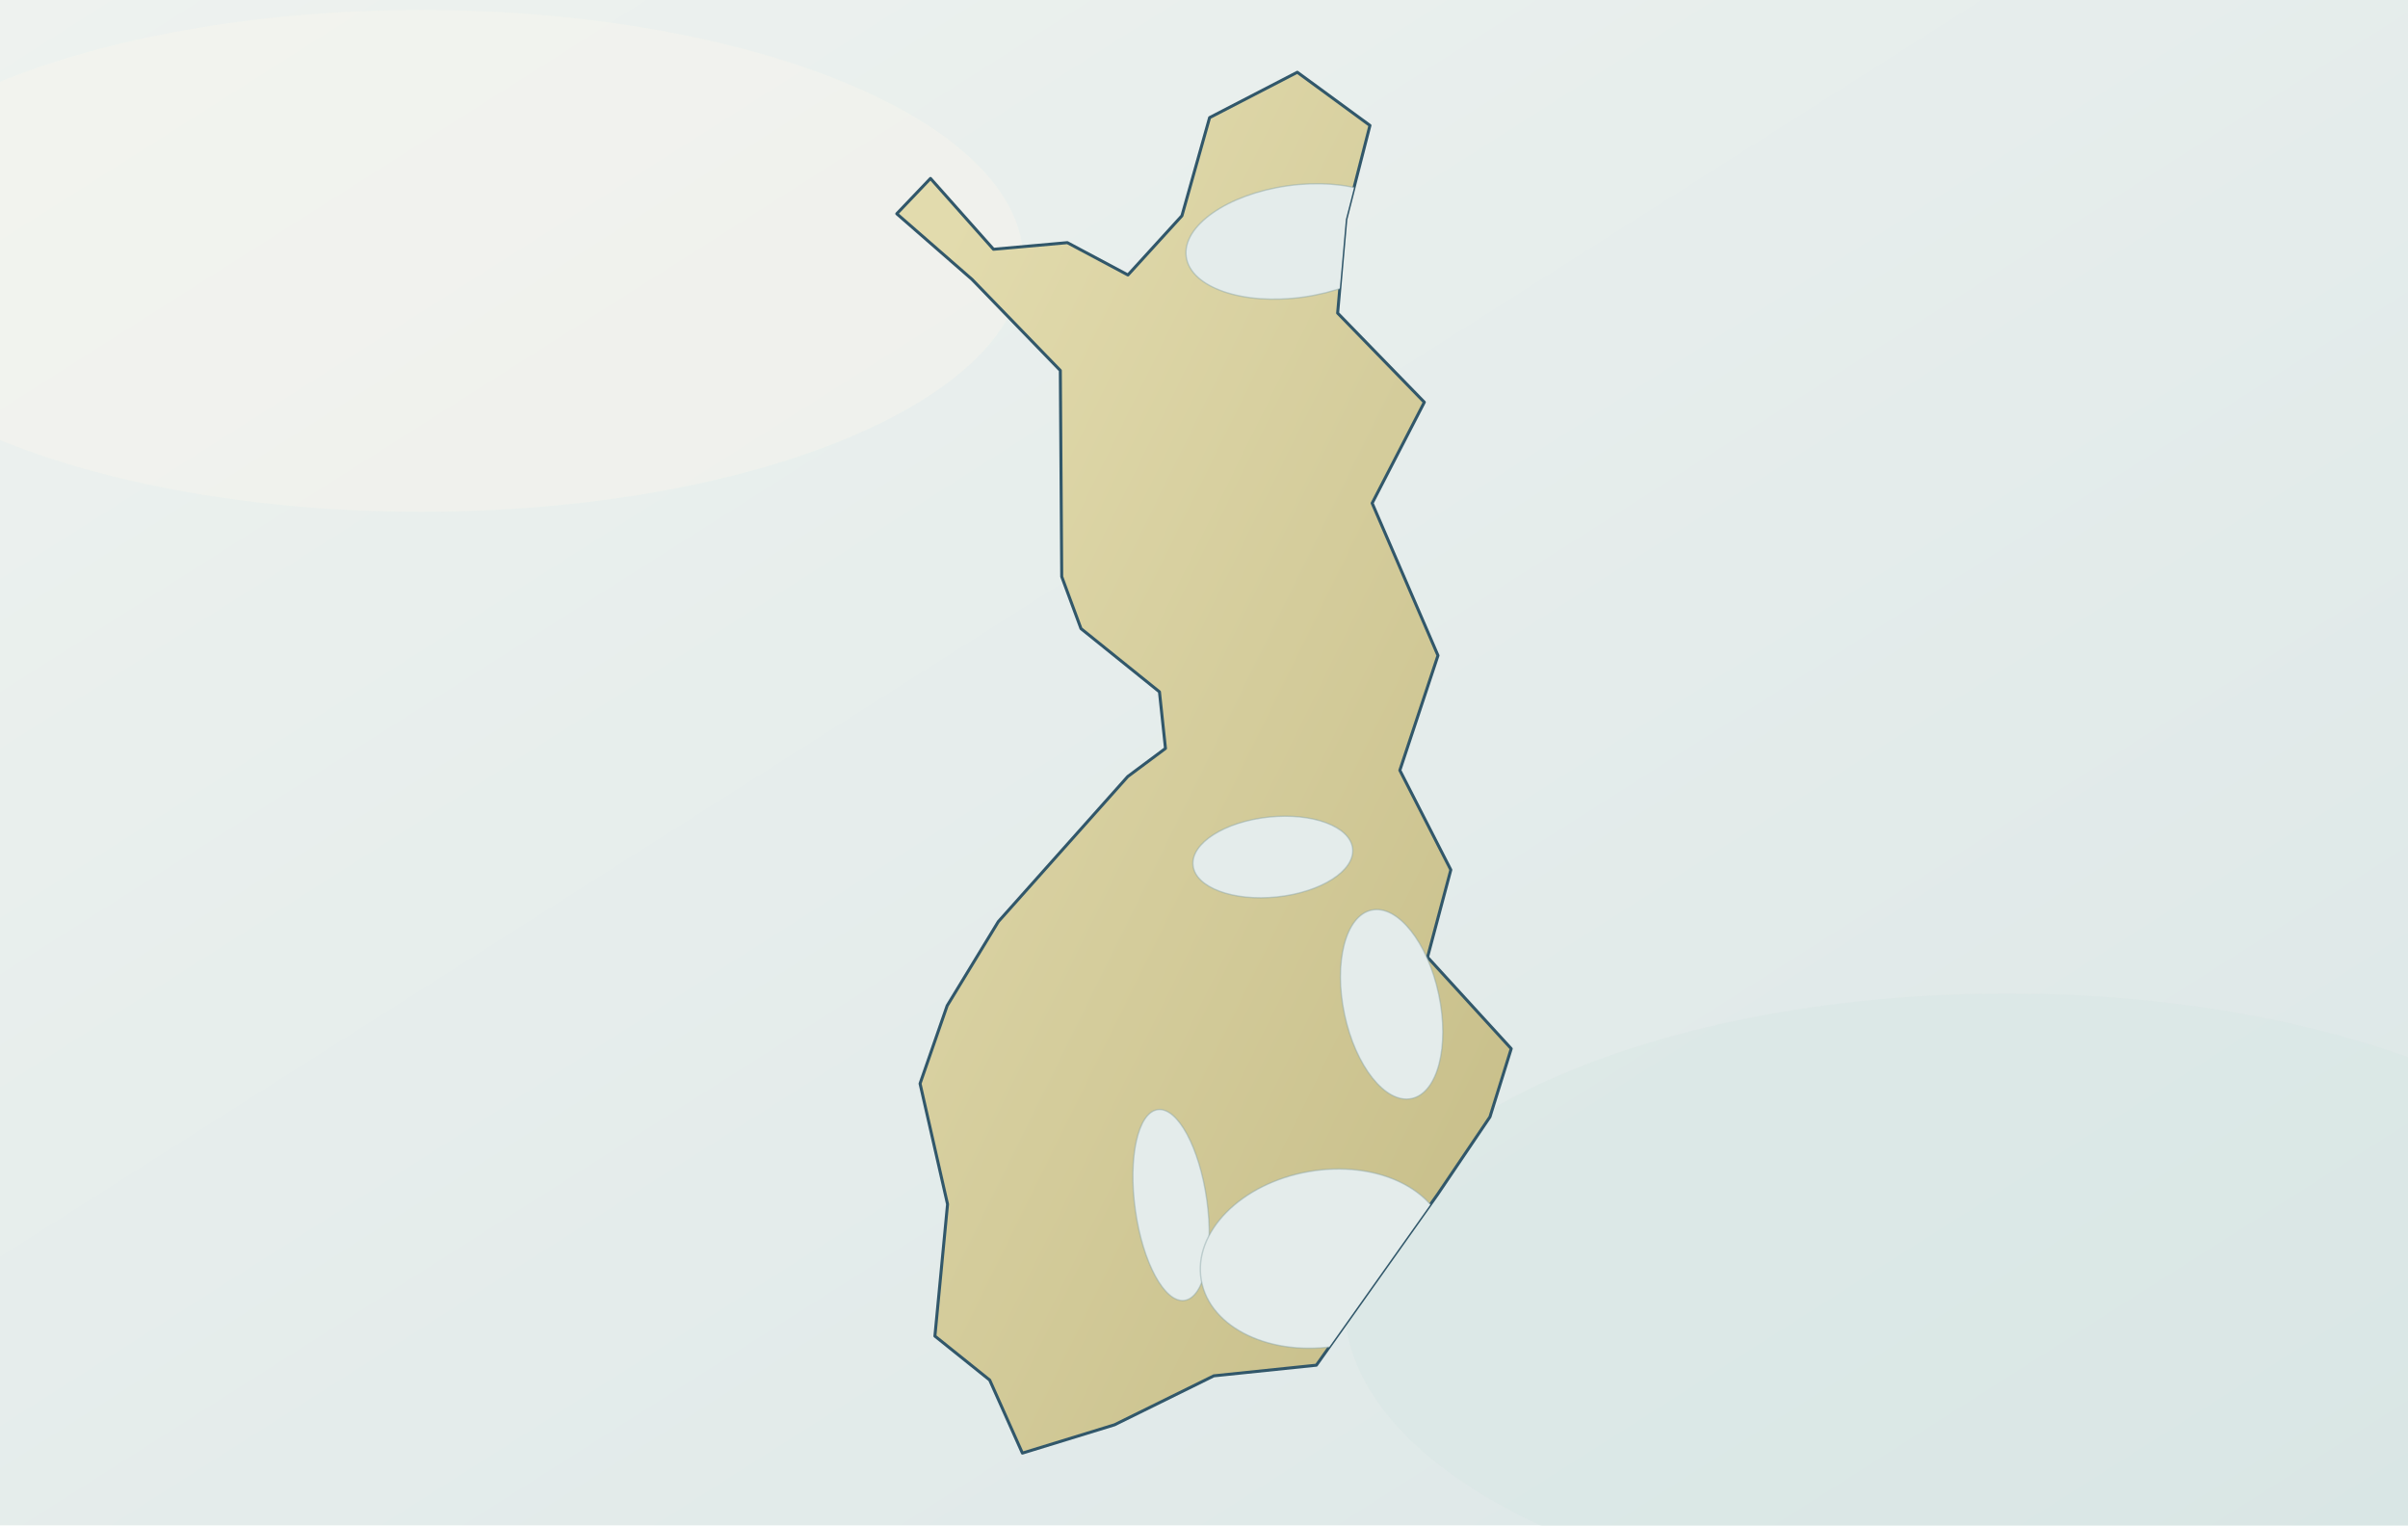
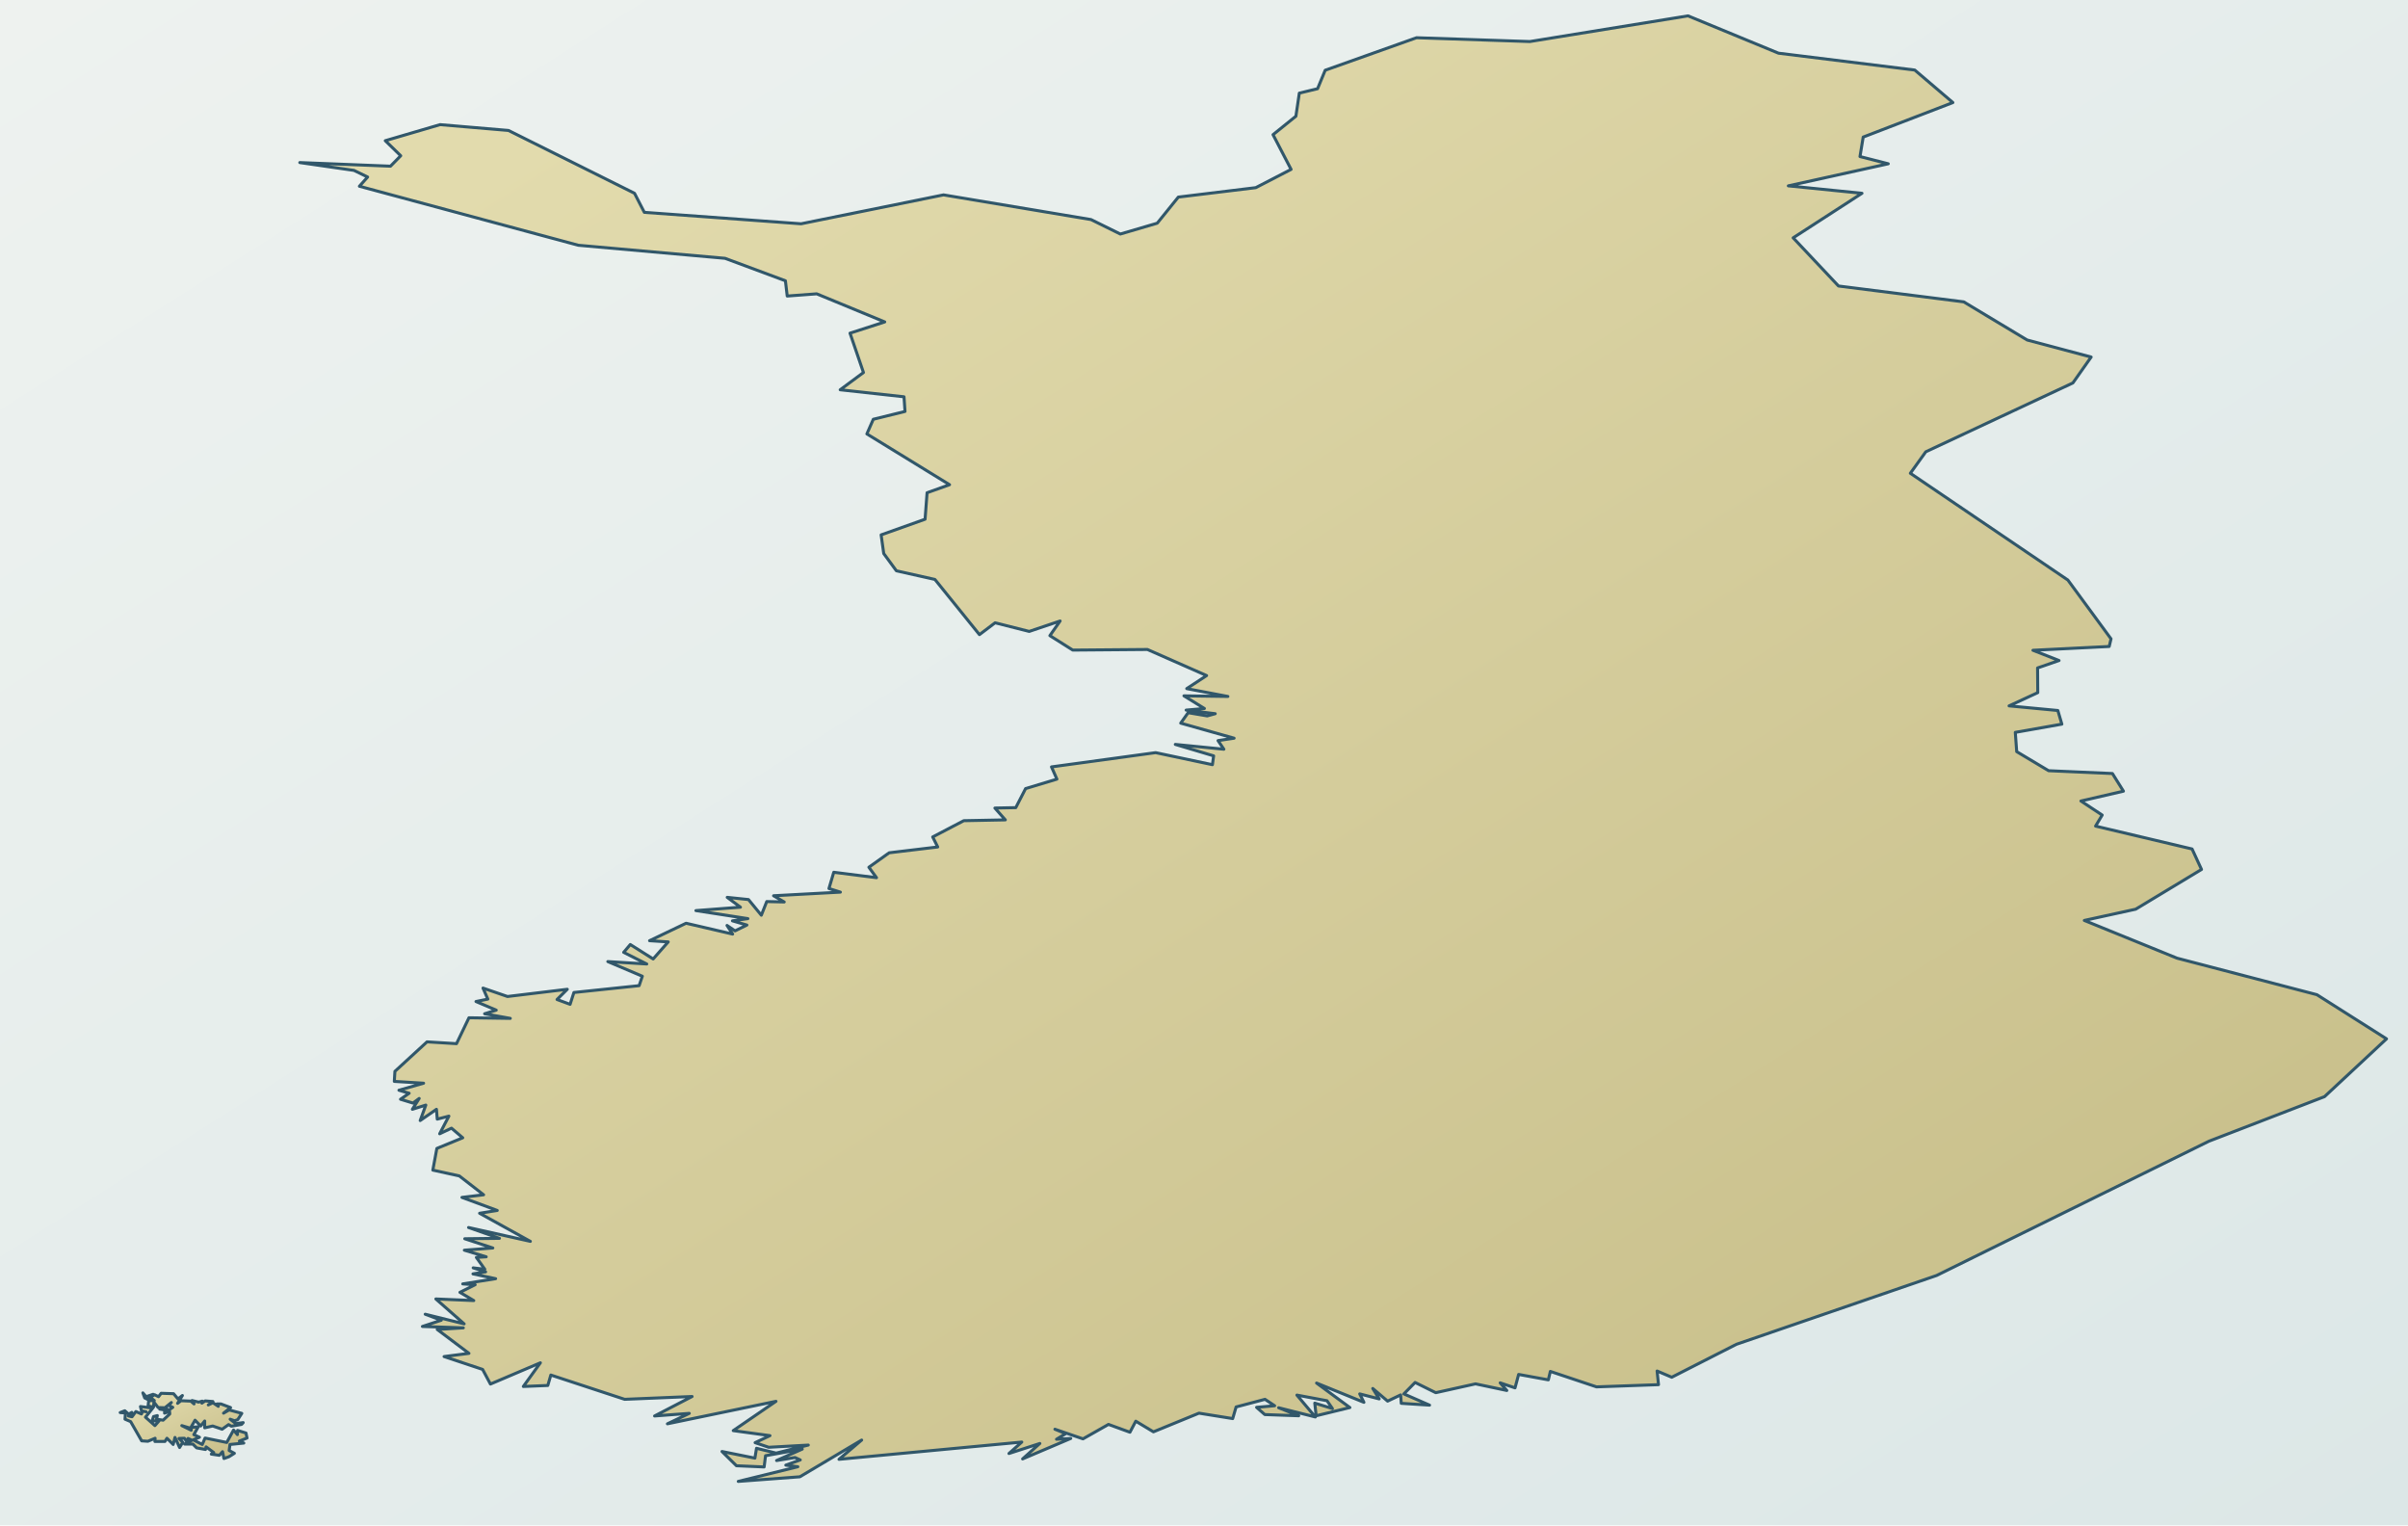
<svg xmlns="http://www.w3.org/2000/svg" viewBox="0 0 1200 760" role="img" aria-label="Map of Finland">
  <defs>
    <linearGradient id="sea" x1="0" y1="0" x2="1" y2="1">
      <stop offset="0" stop-color="#eef2ef" />
      <stop offset=".55" stop-color="#e4eceb" />
      <stop offset="1" stop-color="#dce7e7" />
    </linearGradient>
    <linearGradient id="land" x1=".12" y1=".08" x2=".88" y2=".92">
      <stop offset="0" stop-color="#e2dbad" />
      <stop offset=".52" stop-color="#d4cc9b" />
      <stop offset="1" stop-color="#c8bf8a" />
    </linearGradient>
-     <clipPath id="landclip">
-       <path d="M 670.7,109.3 666.6,156.0 709.8,200.4 683.8,250.7 716.6,326.6 697.6,383.8 723.0,433.4 711.4,476.9 753.1,522.5 742.5,556.5 716.4,595.1 656.0,680.2 604.9,685.5 555.4,709.9 509.5,724.0 493.2,687.6 465.9,665.7 472.2,600.0 458.5,539.9 472.0,501.1 497.5,459.2 562.0,386.9 580.8,372.9 577.8,344.7 538.7,313.2 529.1,287.3 528.4,184.6 484.4,139.2 446.9,106.5 463.7,88.9 495.1,124.2 531.9,120.9 562.1,137.0 589.0,107.5 602.8,58.6 646.5,36.0 682.7,62.5 670.7,109.3 Z" />
-     </clipPath>
  </defs>
  <rect width="1200" height="760" fill="url(#sea)" />
-   <ellipse cx="210" cy="130" rx="300" ry="125" fill="#fbf7ec" opacity=".34" />
-   <ellipse cx="1000" cy="650" rx="330" ry="155" fill="#d5e4e2" opacity=".35" />
-   <path d="M 670.7,109.3 666.6,156.0 709.8,200.4 683.8,250.7 716.6,326.6 697.6,383.8 723.0,433.4 711.4,476.9 753.1,522.5 742.5,556.5 716.4,595.1 656.0,680.2 604.9,685.5 555.4,709.9 509.5,724.0 493.2,687.6 465.9,665.7 472.2,600.0 458.5,539.9 472.0,501.1 497.5,459.2 562.0,386.9 580.8,372.9 577.8,344.7 538.7,313.2 529.1,287.3 528.4,184.6 484.4,139.2 446.9,106.5 463.7,88.9 495.1,124.2 531.9,120.9 562.1,137.0 589.0,107.5 602.8,58.6 646.5,36.0 682.7,62.5 670.7,109.3 Z" fill="url(#land)" stroke="#31576a" stroke-width="1.5" stroke-linejoin="round" stroke-linecap="round" />
-   <g clip-path="url(#landclip)" fill="#e4eceb" stroke="#8aa4a7" stroke-opacity=".45" stroke-width=".7">
-     <ellipse cx="645.6" cy="120.3" rx="55" ry="28" transform="rotate(-8 645.6 120.3)" />
-     <ellipse cx="634.3" cy="427.0" rx="40" ry="20" transform="rotate(-6 634.3 427.0)" />
-     <ellipse cx="693.5" cy="500.4" rx="24" ry="48" transform="rotate(-12 693.5 500.4)" />
-     <ellipse cx="583.6" cy="600.4" rx="18" ry="48" transform="rotate(-8 583.6 600.4)" />
-     <ellipse cx="659.7" cy="627.1" rx="62" ry="44" transform="rotate(-10 659.7 627.1)" />
+   <g fill="url(#land)" stroke="#31576a" stroke-width="1.5" stroke-linejoin="round" stroke-linecap="round">
+     <path d="M 488.1,316.2 465.9,288.7 446.7,284.4 440.4,275.8 439.1,266.5 461.0,258.7 462.0,245.5 473.2,241.5 432.0,216.2 435.2,208.9 451.0,205.0 450.5,197.7 418.7,194.2 430.3,185.6 423.6,166.0 440.9,160.4 407.0,146.4 392.3,147.5 391.4,139.9 361.3,128.7 288.2,122.2 179.1,92.8 183.2,88.2 176.4,84.9 149.4,81.0 194.6,82.8 199.7,77.6 192.0,70.1 219.3,62.1 253.4,65.0 316.2,96.3 321.1,105.8 399.2,111.5 470.2,97.1 543.7,109.4 558.3,116.6 576.7,111.2 587.2,98.2 625.8,93.5 643.4,84.4 634.4,67.1 645.8,57.9 647.5,46.4 656.6,44.2 660.4,35.0 705.9,18.8 762.4,20.7 841.2,7.9 886.3,26.5 954.2,34.9 973.2,51.1 928.5,68.3 926.9,78.0 941.0,81.6 891.2,92.6 927.9,96.3 893.6,118.5 916.2,142.5 978.6,150.4 1010.2,169.4 1042.1,177.9 1033.0,190.8 959.7,225.1 952.0,235.8 1030.5,289.0 1052.0,318.3 1051.1,322.1 1013.1,324.0 1026.1,329.1 1015.4,332.8 1015.5,345.1 1001.2,351.7 1025.5,354.0 1027.5,360.8 1004.3,364.9 1005.0,374.5 1020.9,384.0 1052.7,385.4 1058.2,394.2 1037.0,399.1 1047.6,406.1 1044.3,411.6 1092.4,423.0 1097.1,433.2 1064.3,453.0 1038.7,458.6 1084.9,477.4 1154.6,495.6 1189.3,517.6 1158.4,546.4 1100.8,568.6 965.1,635.5 865.3,669.8 833.1,686.2 825.8,683.1 826.5,689.9 795.6,691.0 772.6,683.3 771.6,687.5 756.8,684.8 755.0,691.5 747.6,689.0 750.9,692.8 735.3,689.5 715.5,693.9 705.2,688.8 699.6,694.5 712.4,700.1 698.3,699.2 698.0,695.0 691.5,698.1 684.1,691.8 687.3,697.0 677.6,694.5 679.7,698.7 656.1,689.1 672.7,701.3 655.9,705.4 655.2,699.1 664.0,701.8 661.3,697.9 646.3,695.1 655.5,706.0 637.2,701.4 647.2,705.4 630.3,704.8 626.2,701.2 635.2,700.4 630.4,697.2 616.0,701.0 614.3,706.8 597.5,704.1 574.8,713.4 566.0,708.1 563.1,713.6 552.4,709.7 539.7,716.9 525.7,712.1 531.1,714.3 526.5,717.1 533.6,716.7 509.6,726.9 518.2,719.2 502.8,724.2 509.2,718.5 418.1,727.1 429.4,717.5 398.6,735.8 367.9,738.1 397.6,730.8 391.6,730.0 398.8,727.4 396.2,726.2 387.0,727.7 399.8,722.0 381.5,725.3 380.8,730.9 367.0,730.3 359.8,723.2 376.2,726.5 377.0,721.6 386.8,724.0 402.8,720.0 383.1,721.1 376.3,718.8 383.7,715.3 365.4,712.8 386.7,698.2 332.6,709.4 343.5,704.2 326.2,705.5 344.9,695.8 311.3,697.2 274.5,685.1 273.0,690.3 260.8,690.8 269.3,679.0 244.4,689.6 240.5,682.3 221.3,675.9 233.7,674.3 217.9,662.4 230.9,661.6 210.5,660.9 219.9,657.8 211.9,654.8 231.3,659.6 217.2,647.2 236.1,648.0 229.2,643.9 236.8,640.1 230.6,639.7 247.0,637.1 235.7,634.7 242.0,633.7 235.8,631.7 241.6,632.4 237.4,626.5 242.3,626.2 231.4,622.9 245.6,621.8 231.6,617.2 248.9,617.0 233.5,611.6 264.3,618.5 239.0,604.5 247.8,603.1 230.2,596.6 241.0,595.3 228.9,585.9 215.7,583.0 217.7,572.2 230.6,566.9 225.0,562.1 219.1,564.9 223.7,556.1 217.9,557.6 217.5,552.7 209.4,558.3 212.2,550.6 205.5,552.7 208.9,547.3 205.8,549.6 199.6,547.7 203.9,544.7 198.8,543.2 211.1,539.7 196.5,538.8 196.8,533.8 212.8,519.1 227.5,520.0 233.7,507.1 254.3,507.4 241.5,505.1 247.3,503.3 237.2,499.0 243.1,497.8 240.7,492.3 252.9,496.5 282.7,492.9 277.6,498.0 284.1,500.4 286.0,494.5 318.5,491.1 320.1,486.4 302.9,479.1 322.3,480.3 310.8,474.5 314.1,470.6 325.5,477.8 333.0,469.3 323.7,468.7 341.9,460.0 365.1,465.4 362.3,461.1 366.3,463.8 372.2,460.9 365.0,458.8 372.7,457.7 346.8,453.7 369.0,452.0 362.4,447.1 373.0,448.2 379.4,456.0 382.1,449.2 390.8,449.4 385.5,446.3 418.8,444.5 413.1,442.7 415.5,434.6 436.8,437.3 433.0,432.1 443.1,424.9 467.3,422.0 464.8,417.0 480.3,408.9 501.0,408.5 495.8,402.6 506.2,402.4 511.1,392.9 526.7,388.2 524.0,382.1 575.9,375.0 604.2,381.0 604.8,376.6 585.7,370.9 609.9,373.3 607.0,369.0 615.0,367.8 588.4,360.3 592.1,355.1 601.6,356.7 605.6,355.6 591.1,353.8 600.2,353.0 590.0,346.7 611.9,347.0 591.4,343.1 601.3,336.6 571.8,323.6 534.6,323.9 523.2,316.7 528.3,309.4 512.9,314.6 495.9,310.3 488.1,316.2 Z" />
+     <path d="M 105.3,724.5 106.5,723.7 102.7,720.9 102.4,722.2 98.0,721.4 96.1,719.5 92.0,719.5 95.7,717.6 93.7,716.7 92.9,718.1 91.9,716.6 89.2,716.7 91.1,718.6 89.5,721.2 87.2,716.2 86.3,719.7 83.2,716.6 82.2,718.2 77.2,718.2 77.3,716.6 73.7,718.1 70.6,717.9 65.1,708.3 62.3,707.1 62.5,704.0 59.9,703.8 62.2,702.9 64.1,704.6 65.7,703.7 64.0,705.5 65.8,705.9 67.7,703.3 70.5,704.5 71.1,703.1 72.8,703.4 70.5,702.9 70.0,700.8 76.1,701.6 72.5,706.1 77.2,710.3 79.3,707.9 75.8,708.0 76.5,705.8 78.4,705.3 78.0,707.1 81.3,707.6 84.6,704.5 84.5,703.2 82.0,704.1 82.1,702.5 79.6,702.1 83.0,701.4 83.5,703.0 86.1,701.2 84.0,700.2 85.4,698.8 82.2,701.4 78.8,701.3 76.7,698.6 76.5,701.1 73.8,700.5 74.1,697.9 76.9,697.8 75.1,696.4 73.7,697.3 72.1,696.5 71.2,694.0 72.8,695.9 76.3,694.7 75.0,696.2 77.0,694.9 79.0,695.9 80.3,694.2 86.5,694.4 88.7,697.0 90.9,695.3 88.5,699.2 90.2,697.9 95.1,698.1 96.7,699.5 95.7,697.8 99.0,698.6 100.8,698.1 100.6,699.1 102.2,698.0 106.1,698.3 103.8,700.0 106.1,698.9 108.8,700.7 108.1,699.5 110.1,699.5 114.9,701.3 111.4,704.1 114.2,702.5 120.5,704.2 118.5,707.3 116.9,707.9 114.7,707.1 117.5,709.3 121.2,708.8 120.4,709.7 115.3,710.6 113.9,709.8 110.7,712.1 106.0,710.5 102.0,711.4 102.0,708.0 100.0,710.5 97.2,707.6 94.9,711.6 90.6,710.3 95.3,712.6 95.3,711.2 98.8,710.9 96.6,714.8 99.4,716.1 96.3,717.4 100.8,719.7 102.2,716.5 113.0,718.7 116.4,712.5 118.3,714.8 118.4,712.7 122.6,714.0 123.1,716.5 119.3,718.0 121.5,719.0 114.6,719.7 114.2,722.7 116.8,724.1 114.1,725.8 111.6,726.7 110.9,723.3 109.3,725.1 105.3,724.5 Z" />
  </g>
</svg>
